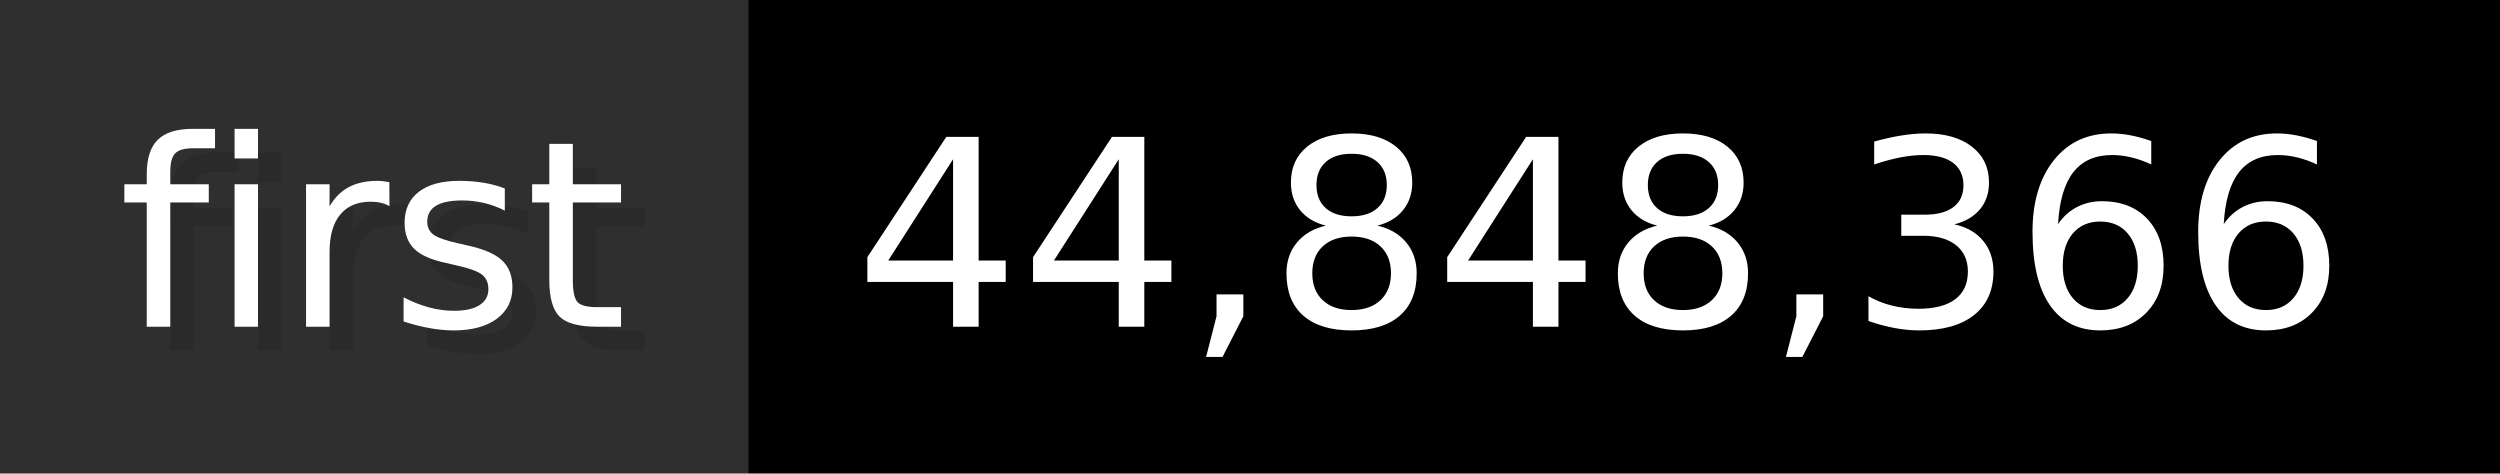
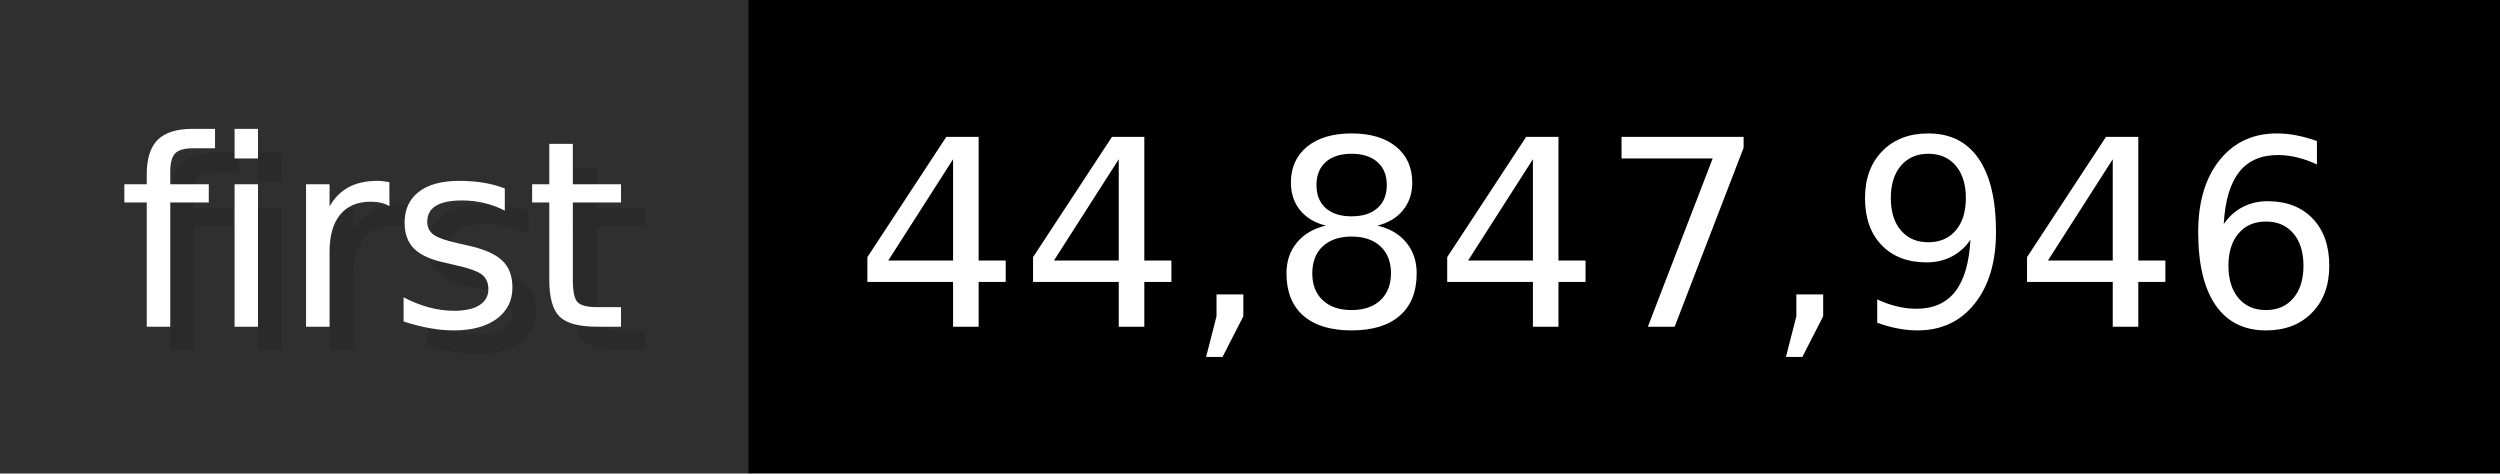
- <svg xmlns="http://www.w3.org/2000/svg" width="105.6" height="20" viewBox="0 0 1056 200" role="img" aria-label="first: 44,848,366">
+ <svg xmlns="http://www.w3.org/2000/svg" width="105.6" height="20" viewBox="0 0 1056 200" role="img" aria-label="first: 44,847,946">
  <g>
    <rect fill="#2F2F2F" width="316" height="200" />
    <rect fill="#" x="316" width="740" height="200" />
  </g>
  <g aria-hidden="true" fill="#fff" text-anchor="start" font-family="Verdana,DejaVu Sans,sans-serif" font-size="110">
    <text x="60" y="148" textLength="216" fill="#000" opacity="0.1">first</text>
    <text x="50" y="138" textLength="216">first</text>
-     <text x="371" y="148" textLength="640" fill="#000" opacity="0.1">44,848,366</text>
-     <text x="361" y="138" textLength="640">44,848,366</text>
+     <text x="371" y="148" textLength="640" fill="#000" opacity="0.1">44,847,946</text>
+     <text x="361" y="138" textLength="640">44,847,946</text>
  </g>
</svg>
